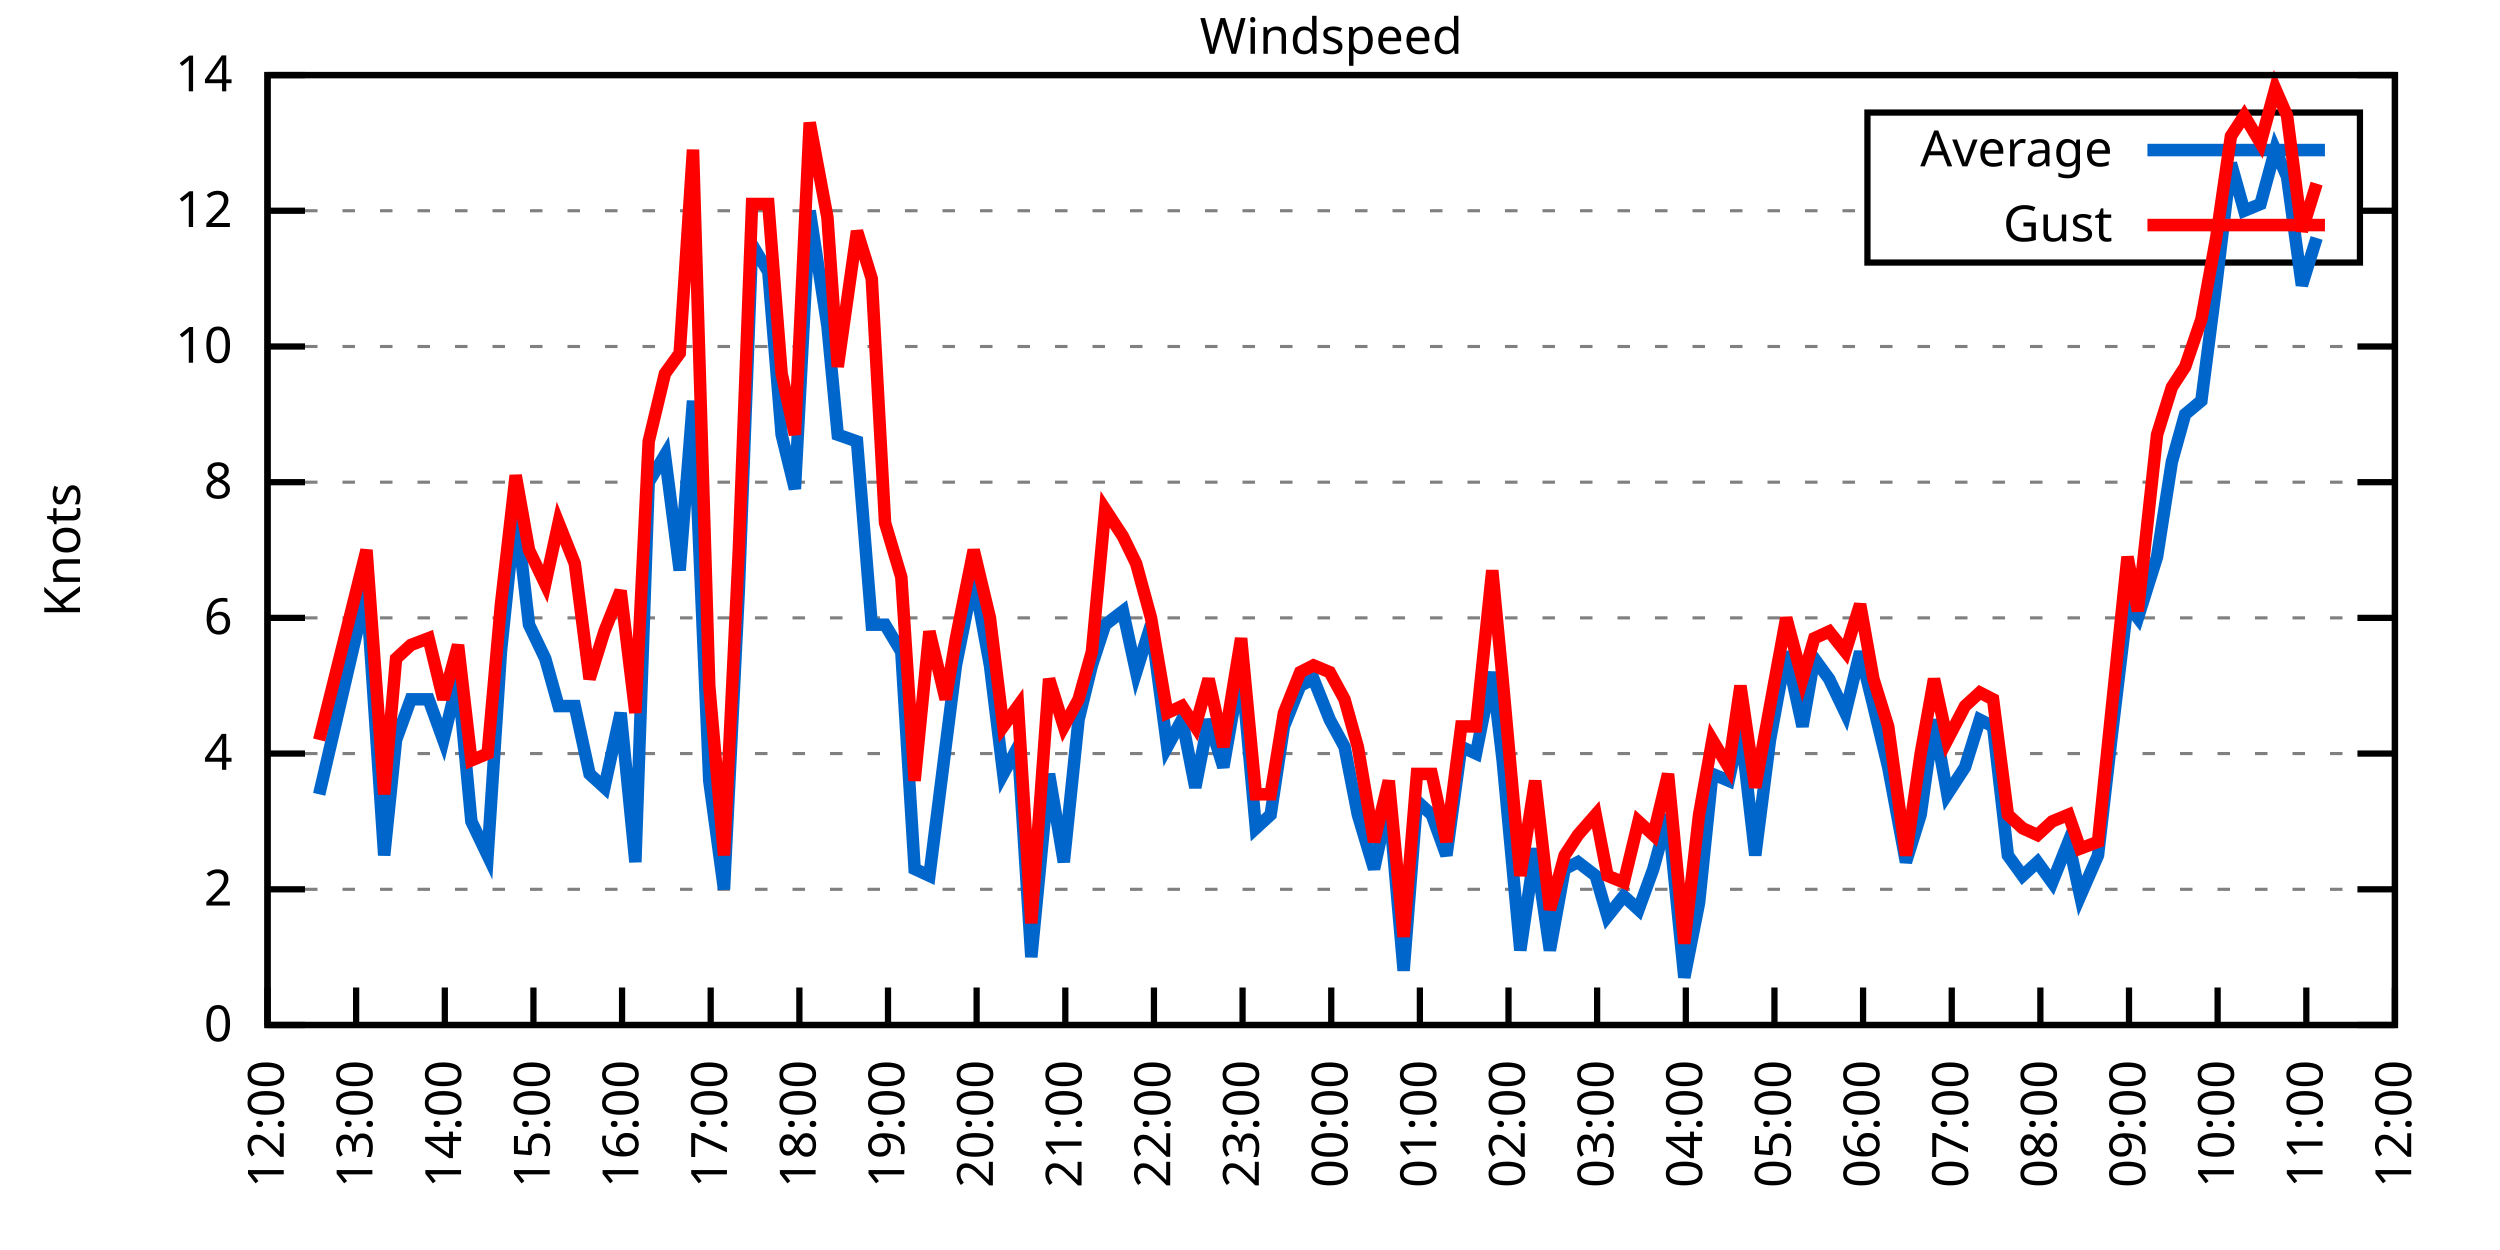
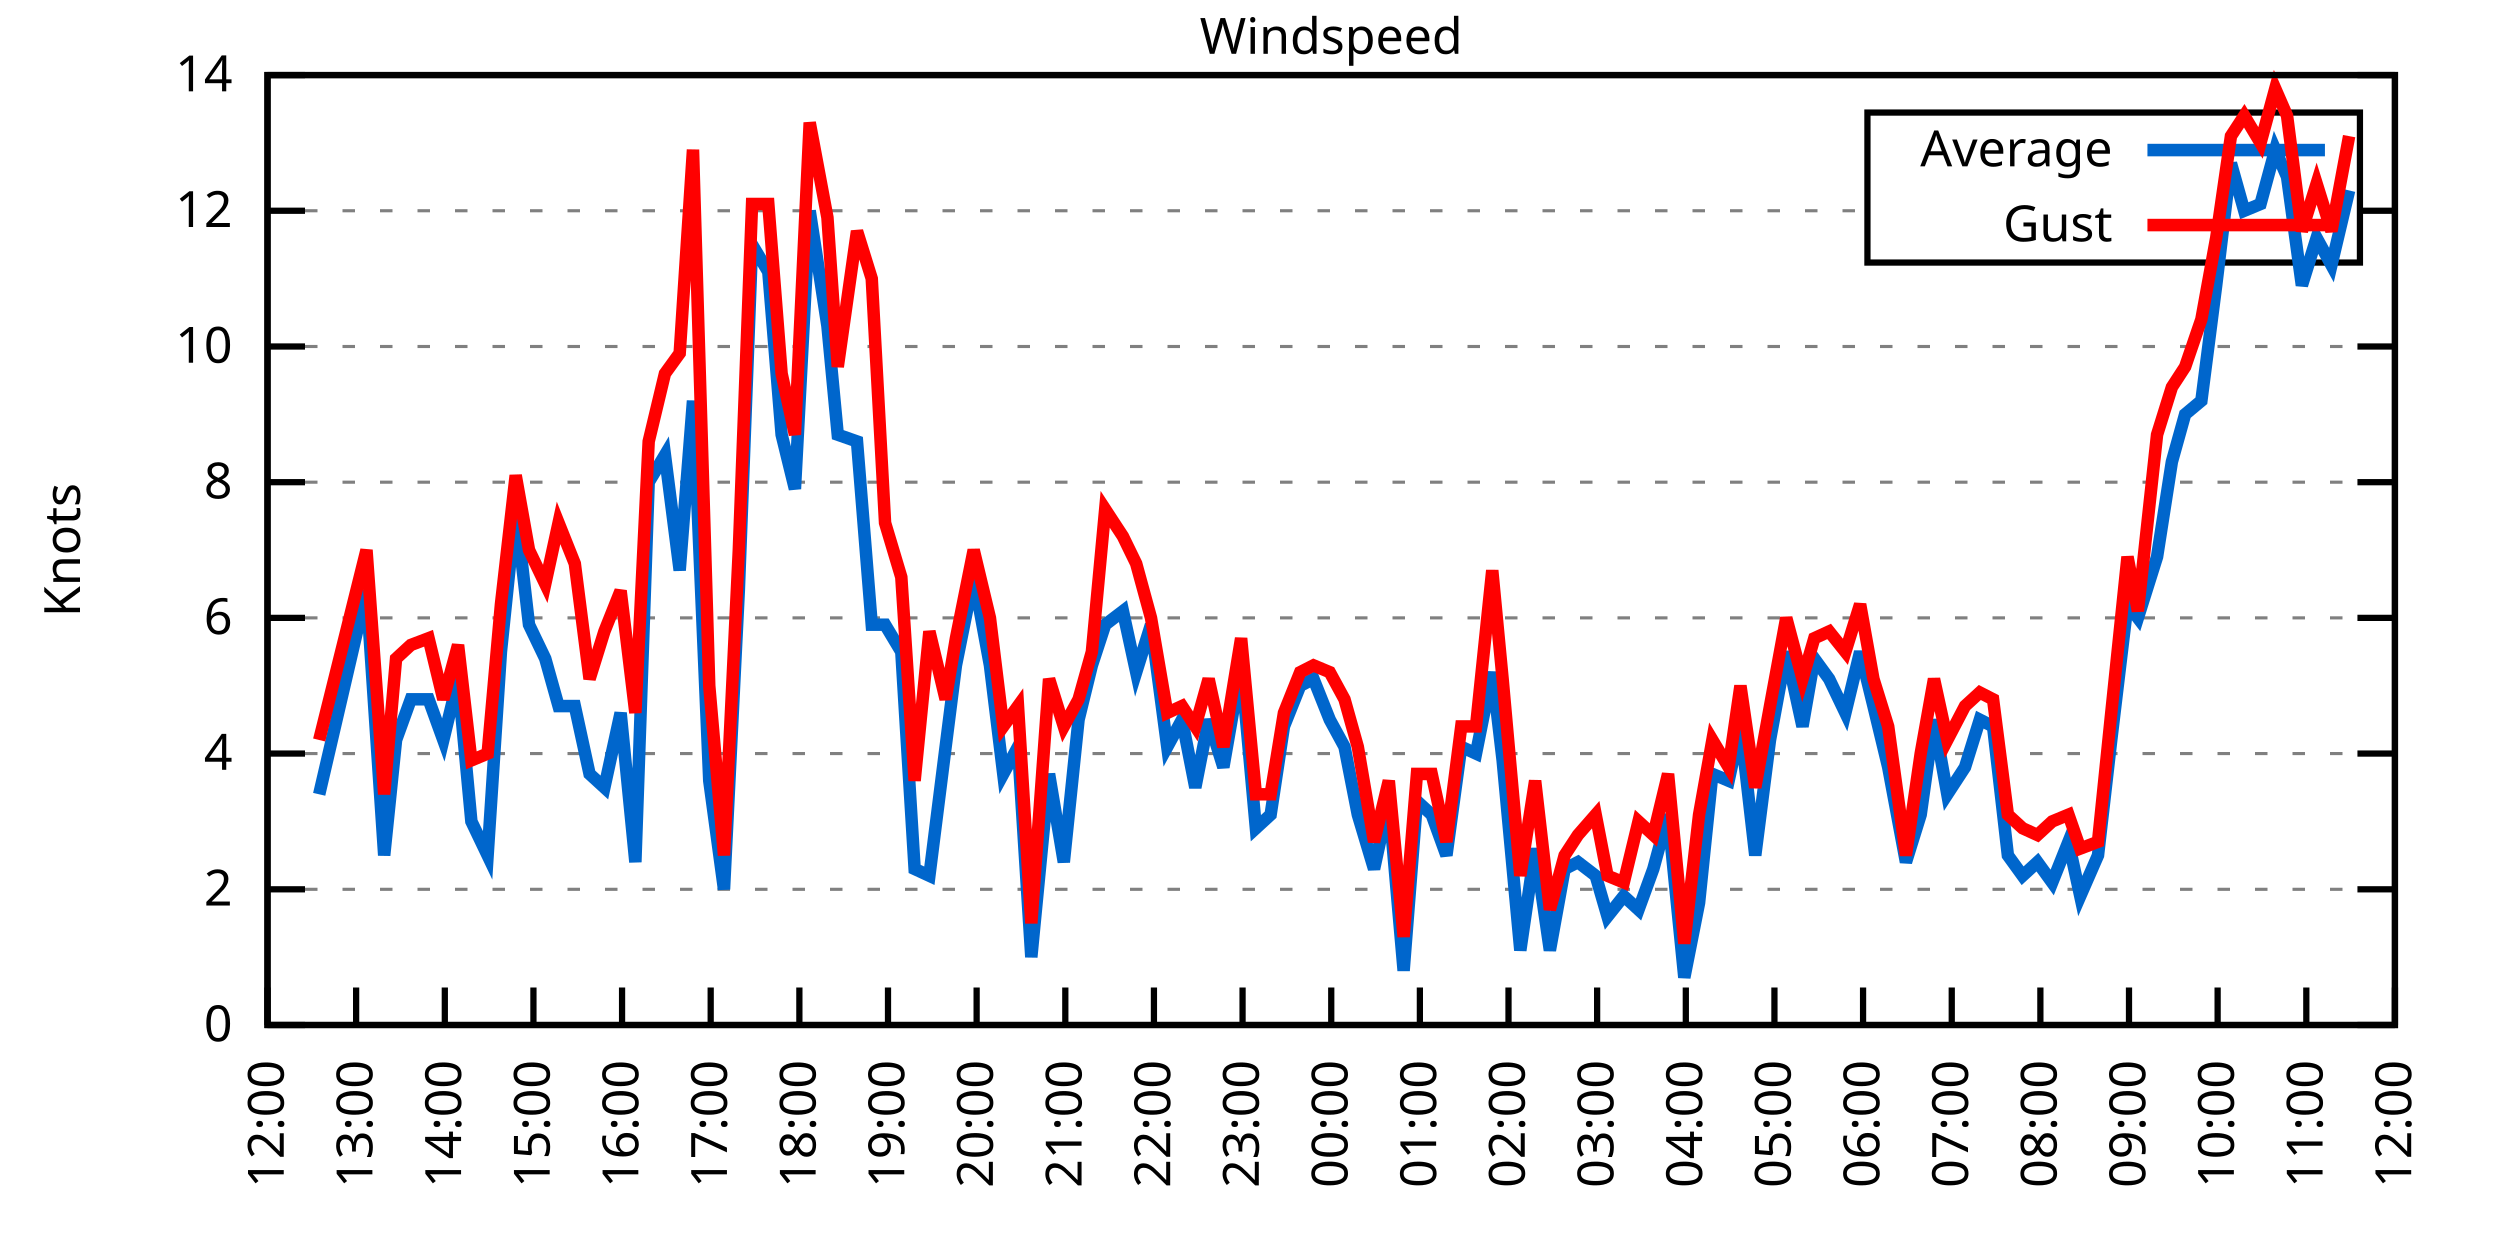
<svg xmlns="http://www.w3.org/2000/svg" xmlns:xlink="http://www.w3.org/1999/xlink" width="400" height="200" viewBox="0 0 400 200">
  <g id="gnuplot_canvas">
    <rect x="0" y="0" width="400" height="200" fill="none" />
    <defs>
      <circle id="gpDot" r="0.5" stroke-width="0.5" stroke="currentColor" />
      <path id="gpPt0" stroke-width="0.333" stroke="currentColor" d="M-1,0 h2 M0,-1 v2" />
      <path id="gpPt1" stroke-width="0.333" stroke="currentColor" d="M-1,-1 L1,1 M1,-1 L-1,1" />
      <path id="gpPt2" stroke-width="0.333" stroke="currentColor" d="M-1,0 L1,0 M0,-1 L0,1 M-1,-1 L1,1 M-1,1 L1,-1" />
      <rect id="gpPt3" stroke-width="0.333" stroke="currentColor" x="-1" y="-1" width="2" height="2" />
      <rect id="gpPt4" stroke-width="0.333" stroke="currentColor" fill="currentColor" x="-1" y="-1" width="2" height="2" />
      <circle id="gpPt5" stroke-width="0.333" stroke="currentColor" cx="0" cy="0" r="1" />
      <use xlink:href="#gpPt5" id="gpPt6" fill="currentColor" stroke="none" />
      <path id="gpPt7" stroke-width="0.333" stroke="currentColor" d="M0,-1.33 L-1.33,0.67 L1.33,0.67 z" />
      <use xlink:href="#gpPt7" id="gpPt8" fill="currentColor" stroke="none" />
      <use xlink:href="#gpPt7" id="gpPt9" stroke="currentColor" transform="rotate(180)" />
      <use xlink:href="#gpPt9" id="gpPt10" fill="currentColor" stroke="none" />
      <use xlink:href="#gpPt3" id="gpPt11" stroke="currentColor" transform="rotate(45)" />
      <use xlink:href="#gpPt11" id="gpPt12" fill="currentColor" stroke="none" />
      <path id="gpPt13" stroke-width="0.333" stroke="currentColor" d="M0,1.330 L1.265,0.411 L0.782,-1.067 L-0.782,-1.076 L-1.265,0.411 z" />
      <use xlink:href="#gpPt13" id="gpPt14" fill="currentColor" stroke="none" />
      <filter id="textbox" filterUnits="objectBoundingBox" x="0" y="0" height="1" width="1">
        <feFlood flood-color="white" flood-opacity="1" result="bgnd" />
        <feComposite in="SourceGraphic" in2="bgnd" operator="atop" />
      </filter>
      <filter id="greybox" filterUnits="objectBoundingBox" x="0" y="0" height="1" width="1">
        <feFlood flood-color="lightgrey" flood-opacity="1" result="grey" />
        <feComposite in="SourceGraphic" in2="grey" operator="atop" />
      </filter>
    </defs>
    <g fill="none" color="white" stroke="currentColor" stroke-width="1.00" stroke-linecap="butt" stroke-linejoin="miter">
</g>
    <g fill="none" color="black" stroke="currentColor" stroke-width="1.00" stroke-linecap="butt" stroke-linejoin="miter">
      <g stroke="none" shape-rendering="crispEdges">
        <polygon fill="rgb(255, 255, 255)" points="42.80,164.00 383.18,164.00 383.18,12.02 42.80,12.02 " />
      </g>
    </g>
    <g fill="none" color="black" stroke="currentColor" stroke-width="1.00" stroke-linecap="butt" stroke-linejoin="miter">
</g>
    <g fill="none" color="black" stroke="black" stroke-width="0.50" stroke-linecap="butt" stroke-linejoin="miter">
</g>
    <g fill="none" color="gray" stroke="currentColor" stroke-width="0.50" stroke-linecap="butt" stroke-linejoin="miter">
      <path stroke="gray" stroke-dasharray="2,4" class="gridline" d="M42.80,164.00 L383.19,164.00  " />
    </g>
    <g fill="none" color="gray" stroke="gray" stroke-width="1.00" stroke-linecap="butt" stroke-linejoin="miter">
</g>
    <g fill="none" color="black" stroke="currentColor" stroke-width="1.00" stroke-linecap="butt" stroke-linejoin="miter">
      <path stroke="black" d="M42.80,164.00 L48.80,164.00 M383.19,164.00 L377.19,164.00  " />
      <g transform="translate(37.20,166.60)" stroke="none" fill="black" font-family="Sans" font-size="8.00" text-anchor="end">
        <text>
          <tspan font-family="Sans"> 0</tspan>
        </text>
      </g>
    </g>
    <g fill="none" color="black" stroke="currentColor" stroke-width="1.00" stroke-linecap="butt" stroke-linejoin="miter">
</g>
    <g fill="none" color="black" stroke="black" stroke-width="0.50" stroke-linecap="butt" stroke-linejoin="miter">
</g>
    <g fill="none" color="gray" stroke="currentColor" stroke-width="0.50" stroke-linecap="butt" stroke-linejoin="miter">
      <path stroke="gray" stroke-dasharray="2,4" class="gridline" d="M42.80,142.29 L383.19,142.29  " />
    </g>
    <g fill="none" color="gray" stroke="gray" stroke-width="1.00" stroke-linecap="butt" stroke-linejoin="miter">
</g>
    <g fill="none" color="black" stroke="currentColor" stroke-width="1.00" stroke-linecap="butt" stroke-linejoin="miter">
      <path stroke="black" d="M42.80,142.29 L48.80,142.29 M383.19,142.29 L377.19,142.29  " />
      <g transform="translate(37.20,144.89)" stroke="none" fill="black" font-family="Sans" font-size="8.00" text-anchor="end">
        <text>
          <tspan font-family="Sans"> 2</tspan>
        </text>
      </g>
    </g>
    <g fill="none" color="black" stroke="currentColor" stroke-width="1.00" stroke-linecap="butt" stroke-linejoin="miter">
</g>
    <g fill="none" color="black" stroke="black" stroke-width="0.50" stroke-linecap="butt" stroke-linejoin="miter">
</g>
    <g fill="none" color="gray" stroke="currentColor" stroke-width="0.50" stroke-linecap="butt" stroke-linejoin="miter">
      <path stroke="gray" stroke-dasharray="2,4" class="gridline" d="M42.80,120.57 L383.19,120.57  " />
    </g>
    <g fill="none" color="gray" stroke="gray" stroke-width="1.00" stroke-linecap="butt" stroke-linejoin="miter">
</g>
    <g fill="none" color="black" stroke="currentColor" stroke-width="1.00" stroke-linecap="butt" stroke-linejoin="miter">
      <path stroke="black" d="M42.80,120.57 L48.80,120.57 M383.19,120.57 L377.19,120.57  " />
      <g transform="translate(37.20,123.17)" stroke="none" fill="black" font-family="Sans" font-size="8.00" text-anchor="end">
        <text>
          <tspan font-family="Sans"> 4</tspan>
        </text>
      </g>
    </g>
    <g fill="none" color="black" stroke="currentColor" stroke-width="1.00" stroke-linecap="butt" stroke-linejoin="miter">
</g>
    <g fill="none" color="black" stroke="black" stroke-width="0.50" stroke-linecap="butt" stroke-linejoin="miter">
</g>
    <g fill="none" color="gray" stroke="currentColor" stroke-width="0.50" stroke-linecap="butt" stroke-linejoin="miter">
      <path stroke="gray" stroke-dasharray="2,4" class="gridline" d="M42.80,98.86 L383.19,98.86  " />
    </g>
    <g fill="none" color="gray" stroke="gray" stroke-width="1.00" stroke-linecap="butt" stroke-linejoin="miter">
</g>
    <g fill="none" color="black" stroke="currentColor" stroke-width="1.00" stroke-linecap="butt" stroke-linejoin="miter">
      <path stroke="black" d="M42.80,98.86 L48.80,98.86 M383.19,98.86 L377.19,98.86  " />
      <g transform="translate(37.20,101.46)" stroke="none" fill="black" font-family="Sans" font-size="8.00" text-anchor="end">
        <text>
          <tspan font-family="Sans"> 6</tspan>
        </text>
      </g>
    </g>
    <g fill="none" color="black" stroke="currentColor" stroke-width="1.00" stroke-linecap="butt" stroke-linejoin="miter">
</g>
    <g fill="none" color="black" stroke="black" stroke-width="0.50" stroke-linecap="butt" stroke-linejoin="miter">
</g>
    <g fill="none" color="gray" stroke="currentColor" stroke-width="0.50" stroke-linecap="butt" stroke-linejoin="miter">
      <path stroke="gray" stroke-dasharray="2,4" class="gridline" d="M42.80,77.15 L383.19,77.15  " />
    </g>
    <g fill="none" color="gray" stroke="gray" stroke-width="1.00" stroke-linecap="butt" stroke-linejoin="miter">
</g>
    <g fill="none" color="black" stroke="currentColor" stroke-width="1.00" stroke-linecap="butt" stroke-linejoin="miter">
      <path stroke="black" d="M42.80,77.15 L48.80,77.15 M383.19,77.15 L377.19,77.15  " />
      <g transform="translate(37.20,79.75)" stroke="none" fill="black" font-family="Sans" font-size="8.00" text-anchor="end">
        <text>
          <tspan font-family="Sans"> 8</tspan>
        </text>
      </g>
    </g>
    <g fill="none" color="black" stroke="currentColor" stroke-width="1.00" stroke-linecap="butt" stroke-linejoin="miter">
</g>
    <g fill="none" color="black" stroke="black" stroke-width="0.50" stroke-linecap="butt" stroke-linejoin="miter">
</g>
    <g fill="none" color="gray" stroke="currentColor" stroke-width="0.50" stroke-linecap="butt" stroke-linejoin="miter">
      <path stroke="gray" stroke-dasharray="2,4" class="gridline" d="M42.80,55.44 L383.19,55.44  " />
    </g>
    <g fill="none" color="gray" stroke="gray" stroke-width="1.00" stroke-linecap="butt" stroke-linejoin="miter">
</g>
    <g fill="none" color="black" stroke="currentColor" stroke-width="1.00" stroke-linecap="butt" stroke-linejoin="miter">
      <path stroke="black" d="M42.80,55.44 L48.80,55.44 M383.19,55.44 L377.19,55.44  " />
      <g transform="translate(37.20,58.04)" stroke="none" fill="black" font-family="Sans" font-size="8.00" text-anchor="end">
        <text>
          <tspan font-family="Sans"> 10</tspan>
        </text>
      </g>
    </g>
    <g fill="none" color="black" stroke="currentColor" stroke-width="1.00" stroke-linecap="butt" stroke-linejoin="miter">
</g>
    <g fill="none" color="black" stroke="black" stroke-width="0.50" stroke-linecap="butt" stroke-linejoin="miter">
</g>
    <g fill="none" color="gray" stroke="currentColor" stroke-width="0.50" stroke-linecap="butt" stroke-linejoin="miter">
      <path stroke="gray" stroke-dasharray="2,4" class="gridline" d="M42.80,33.72 L298.79,33.72 M377.59,33.72 L383.19,33.72  " />
    </g>
    <g fill="none" color="gray" stroke="gray" stroke-width="1.00" stroke-linecap="butt" stroke-linejoin="miter">
</g>
    <g fill="none" color="black" stroke="currentColor" stroke-width="1.00" stroke-linecap="butt" stroke-linejoin="miter">
      <path stroke="black" d="M42.80,33.72 L48.80,33.72 M383.19,33.72 L377.19,33.72  " />
      <g transform="translate(37.20,36.32)" stroke="none" fill="black" font-family="Sans" font-size="8.00" text-anchor="end">
        <text>
          <tspan font-family="Sans"> 12</tspan>
        </text>
      </g>
    </g>
    <g fill="none" color="black" stroke="currentColor" stroke-width="1.00" stroke-linecap="butt" stroke-linejoin="miter">
</g>
    <g fill="none" color="black" stroke="black" stroke-width="0.50" stroke-linecap="butt" stroke-linejoin="miter">
</g>
    <g fill="none" color="gray" stroke="currentColor" stroke-width="0.50" stroke-linecap="butt" stroke-linejoin="miter">
      <path stroke="gray" stroke-dasharray="2,4" class="gridline" d="M42.80,12.01 L383.19,12.01  " />
    </g>
    <g fill="none" color="gray" stroke="gray" stroke-width="1.00" stroke-linecap="butt" stroke-linejoin="miter">
</g>
    <g fill="none" color="black" stroke="currentColor" stroke-width="1.00" stroke-linecap="butt" stroke-linejoin="miter">
      <path stroke="black" d="M42.80,12.01 L48.80,12.01 M383.19,12.01 L377.19,12.01  " />
      <g transform="translate(37.20,14.61)" stroke="none" fill="black" font-family="Sans" font-size="8.00" text-anchor="end">
        <text>
          <tspan font-family="Sans"> 14</tspan>
        </text>
      </g>
    </g>
    <g fill="none" color="black" stroke="currentColor" stroke-width="1.00" stroke-linecap="butt" stroke-linejoin="miter">
      <path stroke="black" d="M42.80,164.00 L42.80,158.00  " />
      <g transform="translate(45.40,169.60) rotate(270.00)" stroke="none" fill="black" font-family="Sans" font-size="8.00" text-anchor="end">
        <text>
          <tspan font-family="Sans">12:00</tspan>
        </text>
      </g>
    </g>
    <g fill="none" color="black" stroke="currentColor" stroke-width="1.00" stroke-linecap="butt" stroke-linejoin="miter">
      <path stroke="black" d="M56.98,164.00 L56.98,158.00  " />
      <g transform="translate(59.58,169.60) rotate(270.00)" stroke="none" fill="black" font-family="Sans" font-size="8.00" text-anchor="end">
        <text>
          <tspan font-family="Sans">13:00</tspan>
        </text>
      </g>
    </g>
    <g fill="none" color="black" stroke="currentColor" stroke-width="1.00" stroke-linecap="butt" stroke-linejoin="miter">
      <path stroke="black" d="M71.17,164.00 L71.17,158.00  " />
      <g transform="translate(73.77,169.60) rotate(270.00)" stroke="none" fill="black" font-family="Sans" font-size="8.00" text-anchor="end">
        <text>
          <tspan font-family="Sans">14:00</tspan>
        </text>
      </g>
    </g>
    <g fill="none" color="black" stroke="currentColor" stroke-width="1.00" stroke-linecap="butt" stroke-linejoin="miter">
      <path stroke="black" d="M85.35,164.00 L85.35,158.00  " />
      <g transform="translate(87.95,169.60) rotate(270.00)" stroke="none" fill="black" font-family="Sans" font-size="8.00" text-anchor="end">
        <text>
          <tspan font-family="Sans">15:00</tspan>
        </text>
      </g>
    </g>
    <g fill="none" color="black" stroke="currentColor" stroke-width="1.00" stroke-linecap="butt" stroke-linejoin="miter">
      <path stroke="black" d="M99.53,164.00 L99.53,158.00  " />
      <g transform="translate(102.13,169.60) rotate(270.00)" stroke="none" fill="black" font-family="Sans" font-size="8.00" text-anchor="end">
        <text>
          <tspan font-family="Sans">16:00</tspan>
        </text>
      </g>
    </g>
    <g fill="none" color="black" stroke="currentColor" stroke-width="1.00" stroke-linecap="butt" stroke-linejoin="miter">
      <path stroke="black" d="M113.71,164.00 L113.71,158.00  " />
      <g transform="translate(116.31,169.60) rotate(270.00)" stroke="none" fill="black" font-family="Sans" font-size="8.00" text-anchor="end">
        <text>
          <tspan font-family="Sans">17:00</tspan>
        </text>
      </g>
    </g>
    <g fill="none" color="black" stroke="currentColor" stroke-width="1.00" stroke-linecap="butt" stroke-linejoin="miter">
      <path stroke="black" d="M127.90,164.00 L127.90,158.00  " />
      <g transform="translate(130.50,169.60) rotate(270.00)" stroke="none" fill="black" font-family="Sans" font-size="8.00" text-anchor="end">
        <text>
          <tspan font-family="Sans">18:00</tspan>
        </text>
      </g>
    </g>
    <g fill="none" color="black" stroke="currentColor" stroke-width="1.00" stroke-linecap="butt" stroke-linejoin="miter">
      <path stroke="black" d="M142.08,164.00 L142.08,158.00  " />
      <g transform="translate(144.68,169.60) rotate(270.00)" stroke="none" fill="black" font-family="Sans" font-size="8.00" text-anchor="end">
        <text>
          <tspan font-family="Sans">19:00</tspan>
        </text>
      </g>
    </g>
    <g fill="none" color="black" stroke="currentColor" stroke-width="1.00" stroke-linecap="butt" stroke-linejoin="miter">
      <path stroke="black" d="M156.26,164.00 L156.26,158.00  " />
      <g transform="translate(158.86,169.60) rotate(270.00)" stroke="none" fill="black" font-family="Sans" font-size="8.00" text-anchor="end">
        <text>
          <tspan font-family="Sans">20:00</tspan>
        </text>
      </g>
    </g>
    <g fill="none" color="black" stroke="currentColor" stroke-width="1.00" stroke-linecap="butt" stroke-linejoin="miter">
      <path stroke="black" d="M170.45,164.00 L170.45,158.00  " />
      <g transform="translate(173.05,169.60) rotate(270.00)" stroke="none" fill="black" font-family="Sans" font-size="8.00" text-anchor="end">
        <text>
          <tspan font-family="Sans">21:00</tspan>
        </text>
      </g>
    </g>
    <g fill="none" color="black" stroke="currentColor" stroke-width="1.00" stroke-linecap="butt" stroke-linejoin="miter">
      <path stroke="black" d="M184.63,164.00 L184.63,158.00  " />
      <g transform="translate(187.23,169.60) rotate(270.00)" stroke="none" fill="black" font-family="Sans" font-size="8.00" text-anchor="end">
        <text>
          <tspan font-family="Sans">22:00</tspan>
        </text>
      </g>
    </g>
    <g fill="none" color="black" stroke="currentColor" stroke-width="1.00" stroke-linecap="butt" stroke-linejoin="miter">
      <path stroke="black" d="M198.81,164.00 L198.81,158.00  " />
      <g transform="translate(201.41,169.60) rotate(270.00)" stroke="none" fill="black" font-family="Sans" font-size="8.00" text-anchor="end">
        <text>
          <tspan font-family="Sans">23:00</tspan>
        </text>
      </g>
    </g>
    <g fill="none" color="black" stroke="currentColor" stroke-width="1.00" stroke-linecap="butt" stroke-linejoin="miter">
      <path stroke="black" d="M213.00,164.00 L213.00,158.00  " />
      <g transform="translate(215.60,169.60) rotate(270.00)" stroke="none" fill="black" font-family="Sans" font-size="8.00" text-anchor="end">
        <text>
          <tspan font-family="Sans">00:00</tspan>
        </text>
      </g>
    </g>
    <g fill="none" color="black" stroke="currentColor" stroke-width="1.00" stroke-linecap="butt" stroke-linejoin="miter">
      <path stroke="black" d="M227.18,164.00 L227.18,158.00  " />
      <g transform="translate(229.78,169.60) rotate(270.00)" stroke="none" fill="black" font-family="Sans" font-size="8.00" text-anchor="end">
        <text>
          <tspan font-family="Sans">01:00</tspan>
        </text>
      </g>
    </g>
    <g fill="none" color="black" stroke="currentColor" stroke-width="1.00" stroke-linecap="butt" stroke-linejoin="miter">
      <path stroke="black" d="M241.36,164.00 L241.36,158.00  " />
      <g transform="translate(243.96,169.60) rotate(270.00)" stroke="none" fill="black" font-family="Sans" font-size="8.00" text-anchor="end">
        <text>
          <tspan font-family="Sans">02:00</tspan>
        </text>
      </g>
    </g>
    <g fill="none" color="black" stroke="currentColor" stroke-width="1.00" stroke-linecap="butt" stroke-linejoin="miter">
      <path stroke="black" d="M255.54,164.00 L255.54,158.00  " />
      <g transform="translate(258.14,169.60) rotate(270.00)" stroke="none" fill="black" font-family="Sans" font-size="8.00" text-anchor="end">
        <text>
          <tspan font-family="Sans">03:00</tspan>
        </text>
      </g>
    </g>
    <g fill="none" color="black" stroke="currentColor" stroke-width="1.00" stroke-linecap="butt" stroke-linejoin="miter">
      <path stroke="black" d="M269.73,164.00 L269.73,158.00  " />
      <g transform="translate(272.33,169.60) rotate(270.00)" stroke="none" fill="black" font-family="Sans" font-size="8.00" text-anchor="end">
        <text>
          <tspan font-family="Sans">04:00</tspan>
        </text>
      </g>
    </g>
    <g fill="none" color="black" stroke="currentColor" stroke-width="1.00" stroke-linecap="butt" stroke-linejoin="miter">
      <path stroke="black" d="M283.91,164.00 L283.91,158.00  " />
      <g transform="translate(286.51,169.60) rotate(270.00)" stroke="none" fill="black" font-family="Sans" font-size="8.00" text-anchor="end">
        <text>
          <tspan font-family="Sans">05:00</tspan>
        </text>
      </g>
    </g>
    <g fill="none" color="black" stroke="currentColor" stroke-width="1.00" stroke-linecap="butt" stroke-linejoin="miter">
      <path stroke="black" d="M298.09,164.00 L298.09,158.00  " />
      <g transform="translate(300.69,169.60) rotate(270.00)" stroke="none" fill="black" font-family="Sans" font-size="8.00" text-anchor="end">
        <text>
          <tspan font-family="Sans">06:00</tspan>
        </text>
      </g>
    </g>
    <g fill="none" color="black" stroke="currentColor" stroke-width="1.00" stroke-linecap="butt" stroke-linejoin="miter">
      <path stroke="black" d="M312.28,164.00 L312.28,158.00  " />
      <g transform="translate(314.88,169.60) rotate(270.00)" stroke="none" fill="black" font-family="Sans" font-size="8.00" text-anchor="end">
        <text>
          <tspan font-family="Sans">07:00</tspan>
        </text>
      </g>
    </g>
    <g fill="none" color="black" stroke="currentColor" stroke-width="1.00" stroke-linecap="butt" stroke-linejoin="miter">
      <path stroke="black" d="M326.46,164.00 L326.46,158.00  " />
      <g transform="translate(329.06,169.60) rotate(270.00)" stroke="none" fill="black" font-family="Sans" font-size="8.00" text-anchor="end">
        <text>
          <tspan font-family="Sans">08:00</tspan>
        </text>
      </g>
    </g>
    <g fill="none" color="black" stroke="currentColor" stroke-width="1.00" stroke-linecap="butt" stroke-linejoin="miter">
      <path stroke="black" d="M340.64,164.00 L340.64,158.00  " />
      <g transform="translate(343.24,169.60) rotate(270.00)" stroke="none" fill="black" font-family="Sans" font-size="8.00" text-anchor="end">
        <text>
          <tspan font-family="Sans">09:00</tspan>
        </text>
      </g>
    </g>
    <g fill="none" color="black" stroke="currentColor" stroke-width="1.00" stroke-linecap="butt" stroke-linejoin="miter">
      <path stroke="black" d="M354.82,164.00 L354.82,158.00  " />
      <g transform="translate(357.42,169.60) rotate(270.00)" stroke="none" fill="black" font-family="Sans" font-size="8.00" text-anchor="end">
        <text>
          <tspan font-family="Sans">10:00</tspan>
        </text>
      </g>
    </g>
    <g fill="none" color="black" stroke="currentColor" stroke-width="1.00" stroke-linecap="butt" stroke-linejoin="miter">
      <path stroke="black" d="M369.01,164.00 L369.01,158.00  " />
      <g transform="translate(371.61,169.60) rotate(270.00)" stroke="none" fill="black" font-family="Sans" font-size="8.00" text-anchor="end">
        <text>
          <tspan font-family="Sans">11:00</tspan>
        </text>
      </g>
    </g>
    <g fill="none" color="black" stroke="currentColor" stroke-width="1.00" stroke-linecap="butt" stroke-linejoin="miter">
      <path stroke="black" d="M383.19,164.00 L383.19,158.00  " />
      <g transform="translate(385.79,169.60) rotate(270.00)" stroke="none" fill="black" font-family="Sans" font-size="8.00" text-anchor="end">
        <text>
          <tspan font-family="Sans">12:00</tspan>
        </text>
      </g>
    </g>
    <g fill="none" color="black" stroke="currentColor" stroke-width="1.00" stroke-linecap="butt" stroke-linejoin="miter">
</g>
    <g fill="none" color="black" stroke="currentColor" stroke-width="1.00" stroke-linecap="butt" stroke-linejoin="miter">
      <path stroke="black" d="M42.80,12.01 L42.80,164.00 L383.19,164.00 L383.19,12.01 L42.80,12.01 Z  " />
    </g>
    <g fill="none" color="black" stroke="currentColor" stroke-width="1.00" stroke-linecap="butt" stroke-linejoin="miter">
</g>
    <g fill="none" color="black" stroke="currentColor" stroke-width="1.00" stroke-linecap="butt" stroke-linejoin="miter">
      <path stroke="black" d="M298.79,42.01 L298.79,18.01 L377.59,18.01 L377.59,42.01 L298.79,42.01 Z  " />
    </g>
    <g id="Windspeed_plot_1">
      <g fill="none" color="white" stroke="black" stroke-width="2.00" stroke-linecap="butt" stroke-linejoin="miter">
</g>
      <g fill="none" color="black" stroke="currentColor" stroke-width="2.00" stroke-linecap="butt" stroke-linejoin="miter">
        <g transform="translate(337.99,26.61)" stroke="none" fill="black" font-family="Sans" font-size="8.00" text-anchor="end">
          <text>
            <tspan font-family="Sans">Average</tspan>
          </text>
        </g>
      </g>
      <g fill="none" color="black" stroke="currentColor" stroke-width="2.00" stroke-linecap="butt" stroke-linejoin="miter">
-         <path stroke="rgb(  0, 102, 204)" d="M343.59,24.01 L371.99,24.01 M51.07,127.09 L58.64,94.52 L61.47,136.86 L63.37,118.40 L65.73,111.89 L68.57,111.89   L70.93,118.40 L73.29,108.63 L75.42,131.43 L78.02,136.86 L80.15,104.29 L82.51,81.49 L84.64,99.95 L87.24,105.38   L89.37,112.97 L91.97,112.97 L94.33,123.83 L96.70,126.00 L99.30,114.06 L101.66,137.94 L103.79,77.15 L106.39,72.81   L108.75,91.26 L110.88,64.12 L113.48,124.92 L115.84,142.29 L118.21,94.52 L120.33,39.15 L122.93,43.49 L125.06,69.55   L127.19,78.23 L129.55,33.72 L132.39,52.18 L134.04,69.55 L137.12,70.63 L139.48,99.95 L141.61,99.95 L144.21,104.29   L146.34,139.03 L148.70,140.12 L151.30,119.49 L152.95,106.46 L155.79,92.35 L158.39,106.46 L160.52,123.83 L162.88,119.49   L165.01,153.14 L167.85,123.83 L170.21,137.94 L172.57,115.15 L174.70,106.46 L176.83,99.95 L179.67,97.78 L181.79,107.55   L184.16,99.95 L186.76,119.49 L189.12,115.15 L191.25,126.00 L193.38,115.15 L195.74,122.75 L198.58,106.46 L200.94,132.52   L203.30,130.35 L205.43,116.23 L208.03,109.72 L210.16,108.63 L212.76,115.15 L215.12,119.49 L217.25,130.35 L219.85,139.03   L222.21,128.17 L224.58,155.31 L226.71,128.17 L229.07,130.35 L231.43,136.86 L233.80,119.49 L236.16,120.57 L238.76,107.55   L240.42,121.66 L243.25,152.06 L245.62,135.77 L247.98,152.06 L250.34,139.03 L252.47,137.94 L255.31,140.12 L257.20,146.63   L259.80,143.37 L262.16,145.54 L264.53,139.03 L266.89,130.35 L269.49,156.40 L271.85,144.46 L273.98,123.83 L276.58,124.92   L278.47,116.23 L280.84,136.86 L283.20,118.40 L285.80,104.29 L288.40,116.23 L290.29,105.38 L292.66,108.63 L295.26,114.06   L297.62,104.29 L299.75,112.97 L302.11,122.75 L304.95,137.94 L307.31,130.35 L309.44,115.15 L311.57,127.09 L314.40,122.75   L316.77,115.15 L318.89,116.23 L321.26,136.86 L323.62,140.12 L325.99,137.94 L328.35,141.20 L330.95,134.69 L332.84,143.37   L335.68,136.86 L337.80,118.40 L340.40,96.69 L342.06,98.86 L345.13,89.09 L347.50,73.89 L349.62,66.29 L352.22,64.12   L354.59,45.66 L356.95,26.12 L359.08,33.72 L361.68,32.64 L364.04,23.95 L365.93,28.29 L368.30,45.66 L370.66,38.07    " />
+         <path stroke="rgb(  0, 102, 204)" d="M343.59,24.01 L371.99,24.01 M51.07,127.09 L58.64,94.52 L61.47,136.86 L63.37,118.40 L65.73,111.89 L68.57,111.89   L70.93,118.40 L73.29,108.63 L75.42,131.43 L78.02,136.86 L80.15,104.29 L82.51,81.49 L84.64,99.95 L87.24,105.38   L89.37,112.97 L91.97,112.97 L94.33,123.83 L96.70,126.00 L99.30,114.06 L101.66,137.94 L103.79,77.15 L106.39,72.81   L108.75,91.26 L110.88,64.12 L113.48,124.92 L115.84,142.29 L118.21,94.52 L120.33,39.15 L122.93,43.49 L125.06,69.55   L127.19,78.23 L129.55,33.72 L132.39,52.18 L134.04,69.55 L137.12,70.63 L139.48,99.95 L141.61,99.95 L144.21,104.29   L146.34,139.03 L148.70,140.12 L151.30,119.49 L152.95,106.46 L155.79,92.35 L158.39,106.46 L160.52,123.83 L162.88,119.49   L165.01,153.14 L167.85,123.83 L170.21,137.94 L172.57,115.15 L174.70,106.46 L176.83,99.95 L179.67,97.78 L181.79,107.55   L184.16,99.95 L186.76,119.49 L189.12,115.15 L191.25,126.00 L193.38,115.15 L195.74,122.75 L198.58,106.46 L200.94,132.52   L203.30,130.35 L205.43,116.23 L208.03,109.72 L210.16,108.63 L212.76,115.15 L215.12,119.49 L217.25,130.35 L219.85,139.03   L222.21,128.17 L224.58,155.31 L226.71,128.17 L229.07,130.35 L231.43,136.86 L233.80,119.49 L236.16,120.57 L238.76,107.55   L240.42,121.66 L243.25,152.06 L245.62,135.77 L247.98,152.06 L250.34,139.03 L252.47,137.94 L255.31,140.12 L257.20,146.63   L259.80,143.37 L262.16,145.54 L264.53,139.03 L266.89,130.35 L269.49,156.40 L271.85,144.46 L273.98,123.83 L276.58,124.92   L278.47,116.23 L280.84,136.86 L283.20,118.40 L285.80,104.29 L288.40,116.23 L290.29,105.38 L292.66,108.63 L295.26,114.06   L297.62,104.29 L299.75,112.97 L302.11,122.75 L304.95,137.94 L307.31,130.35 L309.44,115.15 L311.57,127.09 L314.40,122.75   L316.77,115.15 L318.89,116.23 L321.26,136.86 L323.62,140.12 L325.99,137.94 L328.35,141.20 L330.95,134.69 L332.84,143.37   L335.68,136.86 L337.80,118.40 L340.40,96.69 L342.06,98.86 L345.13,89.09 L347.50,73.89 L349.62,66.29 L352.22,64.12   L354.59,45.66 L356.95,26.12 L359.08,33.72 L361.68,32.64 L364.04,23.95 L365.93,28.29 L368.30,45.66 L370.66,38.07   L373.03,42.41 L375.86,30.47  " />
      </g>
    </g>
    <g id="Windspeed_plot_2">
      <g fill="none" color="black" stroke="currentColor" stroke-width="2.00" stroke-linecap="butt" stroke-linejoin="miter">
        <g transform="translate(337.99,38.61)" stroke="none" fill="black" font-family="Sans" font-size="8.00" text-anchor="end">
          <text>
            <tspan font-family="Sans">Gust</tspan>
          </text>
        </g>
      </g>
      <g fill="none" color="black" stroke="currentColor" stroke-width="2.00" stroke-linecap="butt" stroke-linejoin="miter">
-         <path stroke="rgb(255,   0,   0)" d="M343.59,36.01 L371.99,36.01 M51.07,118.40 L58.64,88.00 L61.47,127.09 L63.37,105.38 L65.73,103.20 L68.57,102.12   L70.93,111.89 L73.29,103.20 L75.42,121.66 L78.02,120.57 L80.15,96.69 L82.51,76.06 L84.64,88.00 L87.24,93.43   L89.37,83.66 L91.97,90.18 L94.33,108.63 L96.70,101.03 L99.30,94.52 L101.66,114.06 L103.79,70.63 L106.39,59.78   L108.75,56.52 L110.88,23.95 L113.48,109.72 L115.84,136.86 L118.21,88.00 L120.33,32.64 L122.93,32.64 L125.06,59.78   L127.19,69.55 L129.55,19.61 L132.39,34.81 L134.04,58.69 L137.12,36.98 L139.48,44.58 L141.61,83.66 L144.21,92.35   L146.34,124.92 L148.70,101.03 L151.30,111.89 L152.95,102.12 L155.79,88.00 L158.39,98.86 L160.52,116.23 L162.88,112.97   L165.01,147.72 L167.85,108.63 L170.21,116.23 L172.57,111.89 L174.70,104.29 L176.83,81.49 L179.67,85.83 L181.79,90.18   L184.16,98.86 L186.76,114.06 L189.12,112.97 L191.25,116.23 L193.38,108.63 L195.74,119.49 L198.58,102.12 L200.94,127.09   L203.30,127.09 L205.43,114.06 L208.03,107.55 L210.16,106.46 L212.76,107.55 L215.12,111.89 L217.25,119.49 L219.85,134.69   L222.21,124.92 L224.58,149.89 L226.71,123.83 L229.07,123.83 L231.43,134.69 L233.80,116.23 L236.16,116.23 L238.76,91.26   L240.42,108.63 L243.25,140.12 L245.62,124.92 L247.98,145.54 L250.34,136.86 L252.47,133.60 L255.31,130.35 L257.20,140.12   L259.80,141.20 L262.16,131.43 L264.53,133.60 L266.89,123.83 L269.49,150.97 L271.85,130.35 L273.98,118.40 L276.58,122.75   L278.47,109.72 L280.84,126.00 L283.20,112.97 L285.80,98.86 L288.40,108.63 L290.29,102.12 L292.66,101.03 L295.26,104.29   L297.62,96.69 L299.75,108.63 L302.11,116.23 L304.95,136.86 L307.31,120.57 L309.44,108.63 L311.57,118.40 L314.40,112.97   L316.77,110.80 L318.89,111.89 L321.26,130.35 L323.62,132.52 L325.99,133.60 L328.35,131.43 L330.95,130.35 L332.84,135.77   L335.68,134.69 L337.80,114.06 L340.40,89.09 L342.06,97.78 L345.13,69.55 L347.50,61.95 L349.62,58.69 L352.22,51.09   L354.59,38.07 L356.95,21.78 L359.08,18.52 L361.68,22.87 L364.04,14.18 L365.93,18.52 L368.30,36.98 L370.66,29.38    " />
+         <path stroke="rgb(255,   0,   0)" d="M343.59,36.01 L371.99,36.01 M51.07,118.40 L58.64,88.00 L61.47,127.09 L63.37,105.38 L65.73,103.20 L68.57,102.12   L70.93,111.89 L73.29,103.20 L75.42,121.66 L78.02,120.57 L80.15,96.69 L82.51,76.06 L84.64,88.00 L87.24,93.43   L89.37,83.66 L91.97,90.18 L94.33,108.63 L96.70,101.03 L99.30,94.52 L101.66,114.06 L103.79,70.63 L106.39,59.78   L108.75,56.52 L110.88,23.95 L113.48,109.72 L115.84,136.86 L118.21,88.00 L120.33,32.64 L122.93,32.64 L125.06,59.78   L127.19,69.55 L129.55,19.61 L132.39,34.81 L134.04,58.69 L137.12,36.98 L139.48,44.58 L141.61,83.66 L144.21,92.35   L146.34,124.92 L148.70,101.03 L151.30,111.89 L152.95,102.12 L155.79,88.00 L158.39,98.86 L160.52,116.23 L162.88,112.97   L165.01,147.72 L167.85,108.63 L170.21,116.23 L172.57,111.89 L174.70,104.29 L176.83,81.49 L179.67,85.83 L181.79,90.18   L184.16,98.86 L186.76,114.06 L189.12,112.97 L191.25,116.23 L193.38,108.63 L195.74,119.49 L198.58,102.12 L200.94,127.09   L203.30,127.09 L205.43,114.06 L208.03,107.55 L210.16,106.46 L212.76,107.55 L215.12,111.89 L217.25,119.49 L219.85,134.69   L222.21,124.92 L224.58,149.89 L226.71,123.83 L229.07,123.83 L231.43,134.69 L233.80,116.23 L236.16,116.23 L238.76,91.26   L240.42,108.63 L243.25,140.12 L245.62,124.92 L247.98,145.54 L250.34,136.86 L252.47,133.60 L255.31,130.35 L257.20,140.12   L259.80,141.20 L262.16,131.43 L264.53,133.60 L266.89,123.83 L269.49,150.97 L271.85,130.35 L273.98,118.40 L276.58,122.75   L278.47,109.72 L280.84,126.00 L283.20,112.97 L285.80,98.86 L288.40,108.63 L290.29,102.12 L292.66,101.03 L295.26,104.29   L297.62,96.69 L299.75,108.63 L302.11,116.23 L304.95,136.86 L307.31,120.57 L309.44,108.63 L311.57,118.40 L314.40,112.97   L316.77,110.80 L318.89,111.89 L321.26,130.35 L323.62,132.52 L325.99,133.60 L328.35,131.43 L330.95,130.35 L332.84,135.77   L335.68,134.69 L337.80,114.06 L340.40,89.09 L342.06,97.78 L345.13,69.55 L347.50,61.95 L349.62,58.69 L352.22,51.09   L354.59,38.07 L356.95,21.78 L359.08,18.52 L361.68,22.87 L364.04,14.18 L365.93,18.52 L368.30,36.98 L370.66,29.38   L373.03,36.98 L375.86,21.78  " />
      </g>
    </g>
    <g fill="none" color="black" stroke="currentColor" stroke-width="2.00" stroke-linecap="butt" stroke-linejoin="miter">
</g>
    <g fill="none" color="black" stroke="black" stroke-width="1.00" stroke-linecap="butt" stroke-linejoin="miter">
</g>
    <g fill="none" color="black" stroke="currentColor" stroke-width="1.00" stroke-linecap="butt" stroke-linejoin="miter">
      <path stroke="black" d="M42.80,12.01 L42.80,164.00 L383.19,164.00 L383.19,12.01 L42.80,12.01 Z  " />
      <g transform="translate(12.80,88.01) rotate(270.00)" stroke="none" fill="black" font-family="Sans" font-size="8.00" text-anchor="middle">
        <text>
          <tspan font-family="Sans">Knots</tspan>
        </text>
      </g>
    </g>
    <g fill="none" color="black" stroke="currentColor" stroke-width="1.00" stroke-linecap="butt" stroke-linejoin="miter">
</g>
    <g fill="none" color="black" stroke="currentColor" stroke-width="1.00" stroke-linecap="butt" stroke-linejoin="miter">
      <g transform="translate(212.99,8.61)" stroke="none" fill="black" font-family="Sans" font-size="8.00" text-anchor="middle">
        <text>
          <tspan font-family="Sans">Windspeed</tspan>
        </text>
      </g>
    </g>
    <g fill="none" color="black" stroke="currentColor" stroke-width="1.00" stroke-linecap="butt" stroke-linejoin="miter">
</g>
  </g>
</svg>
